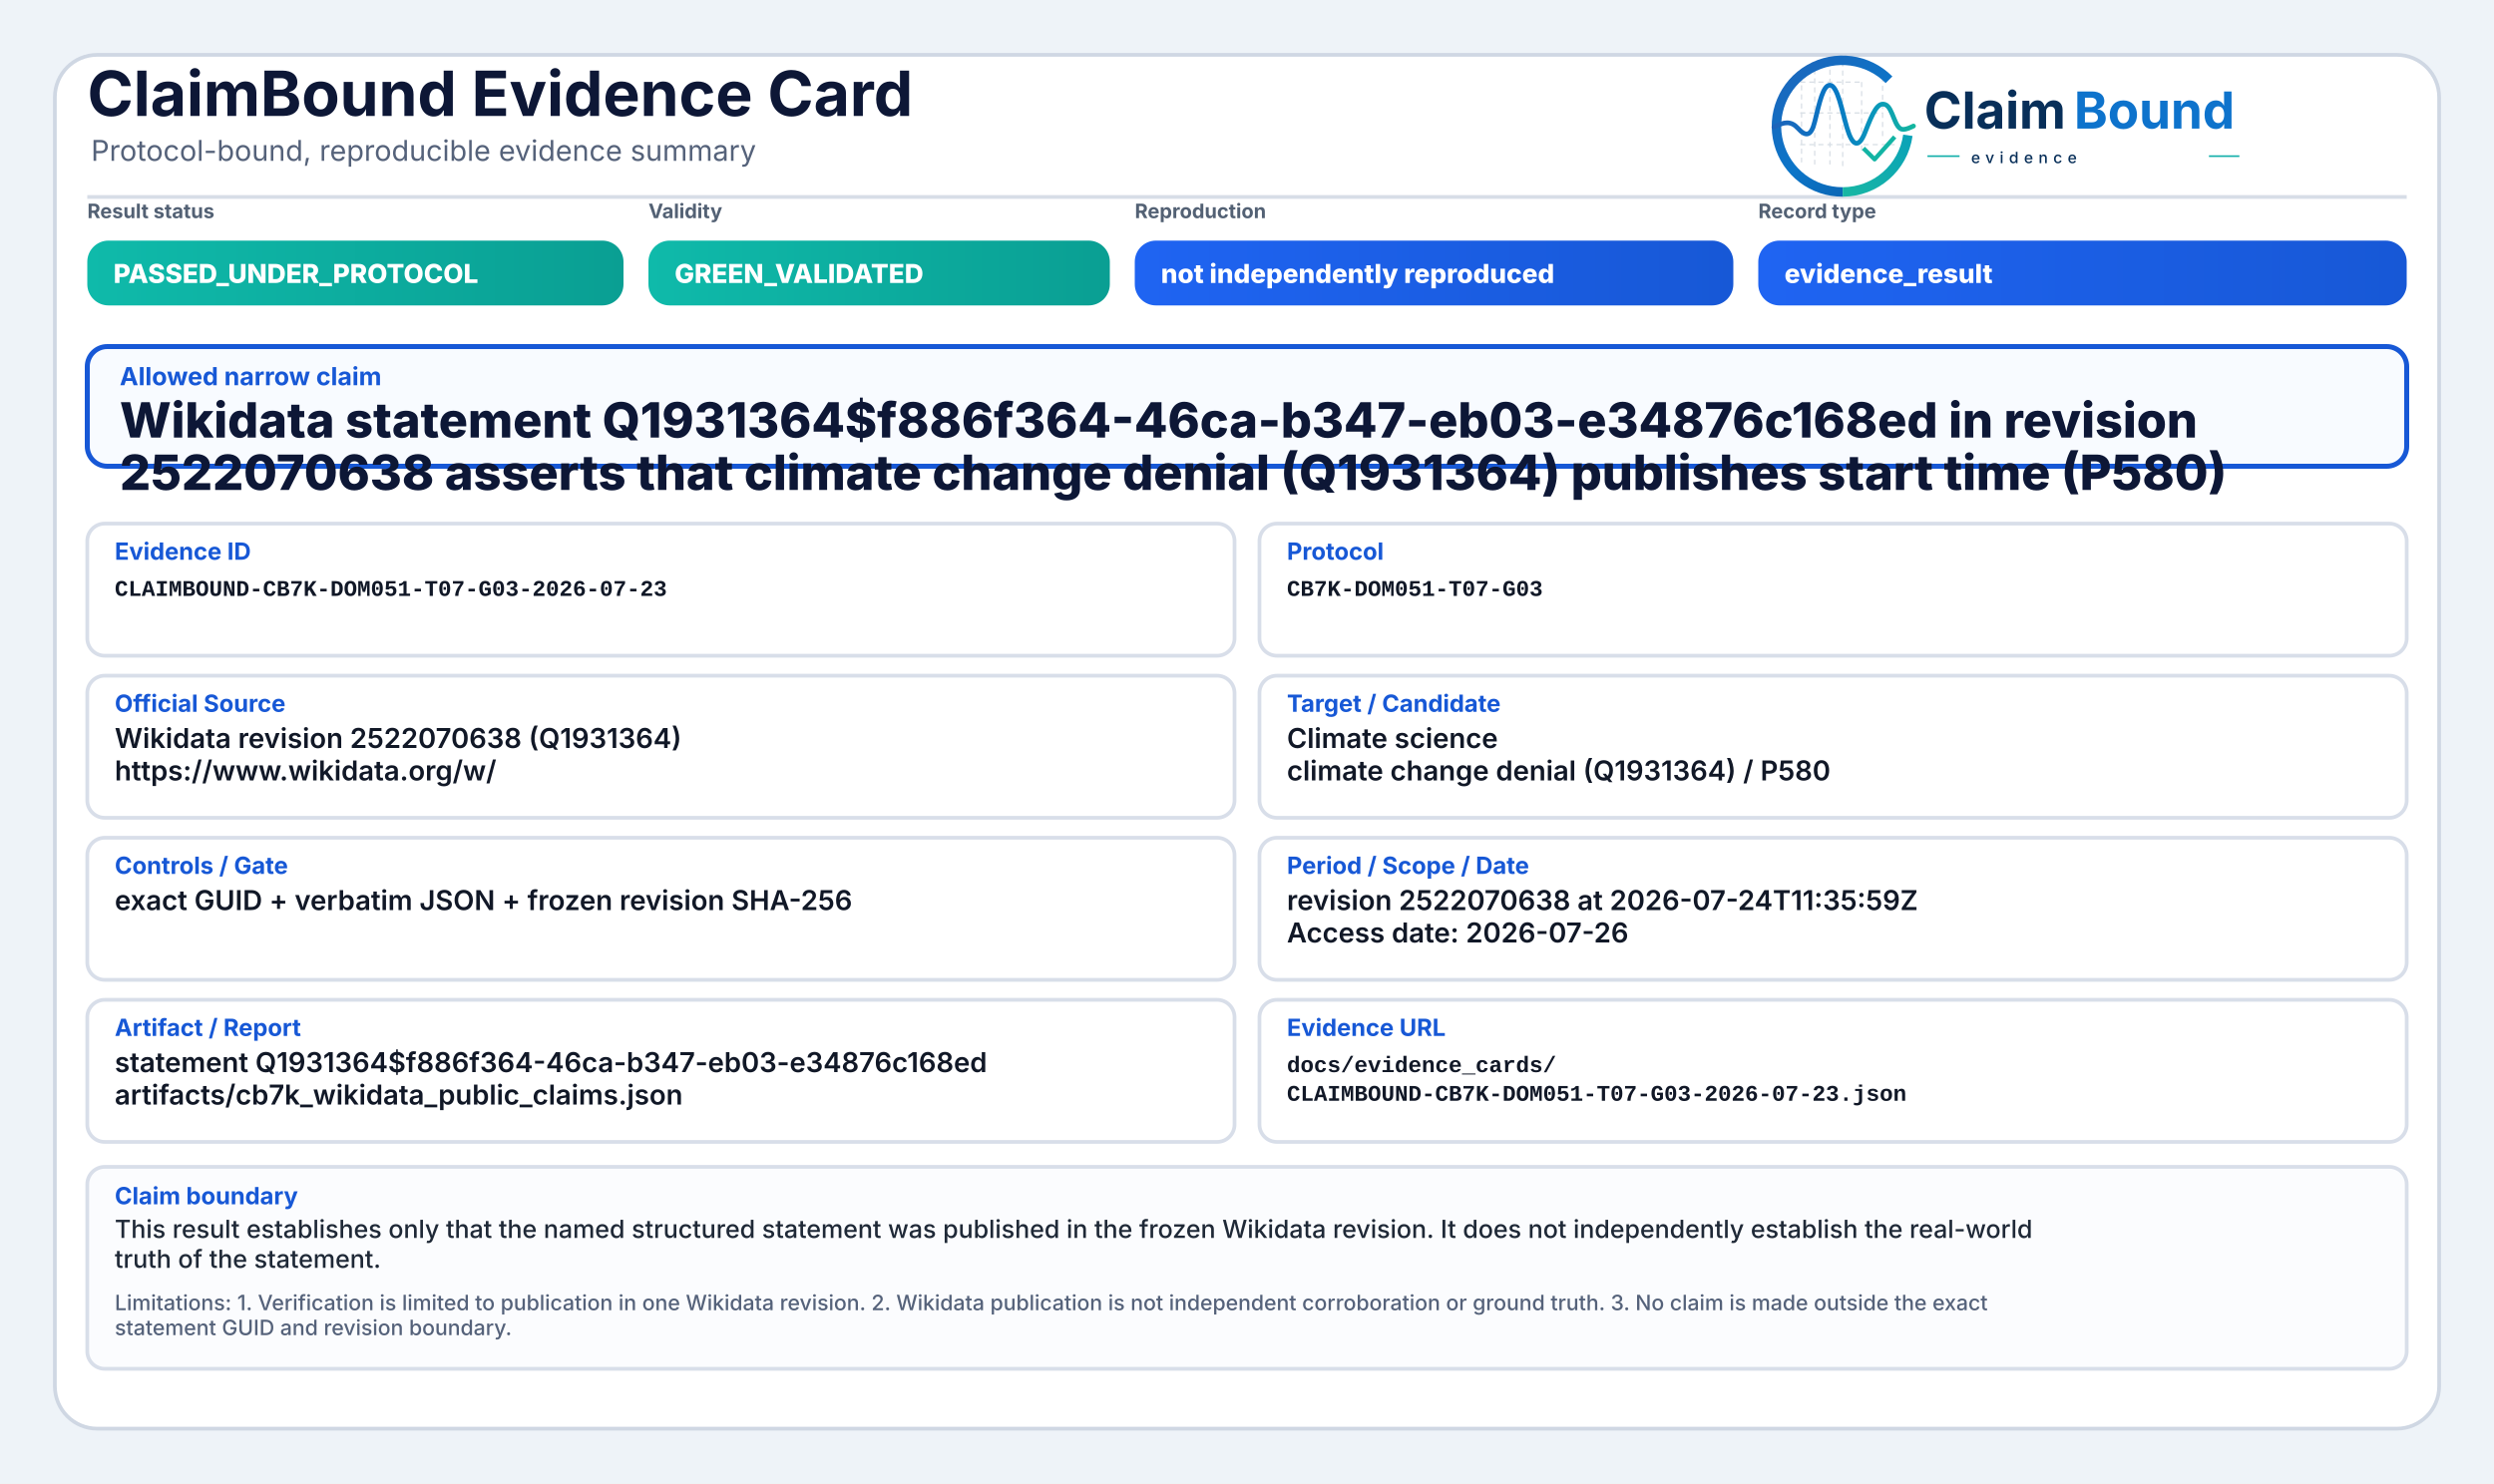
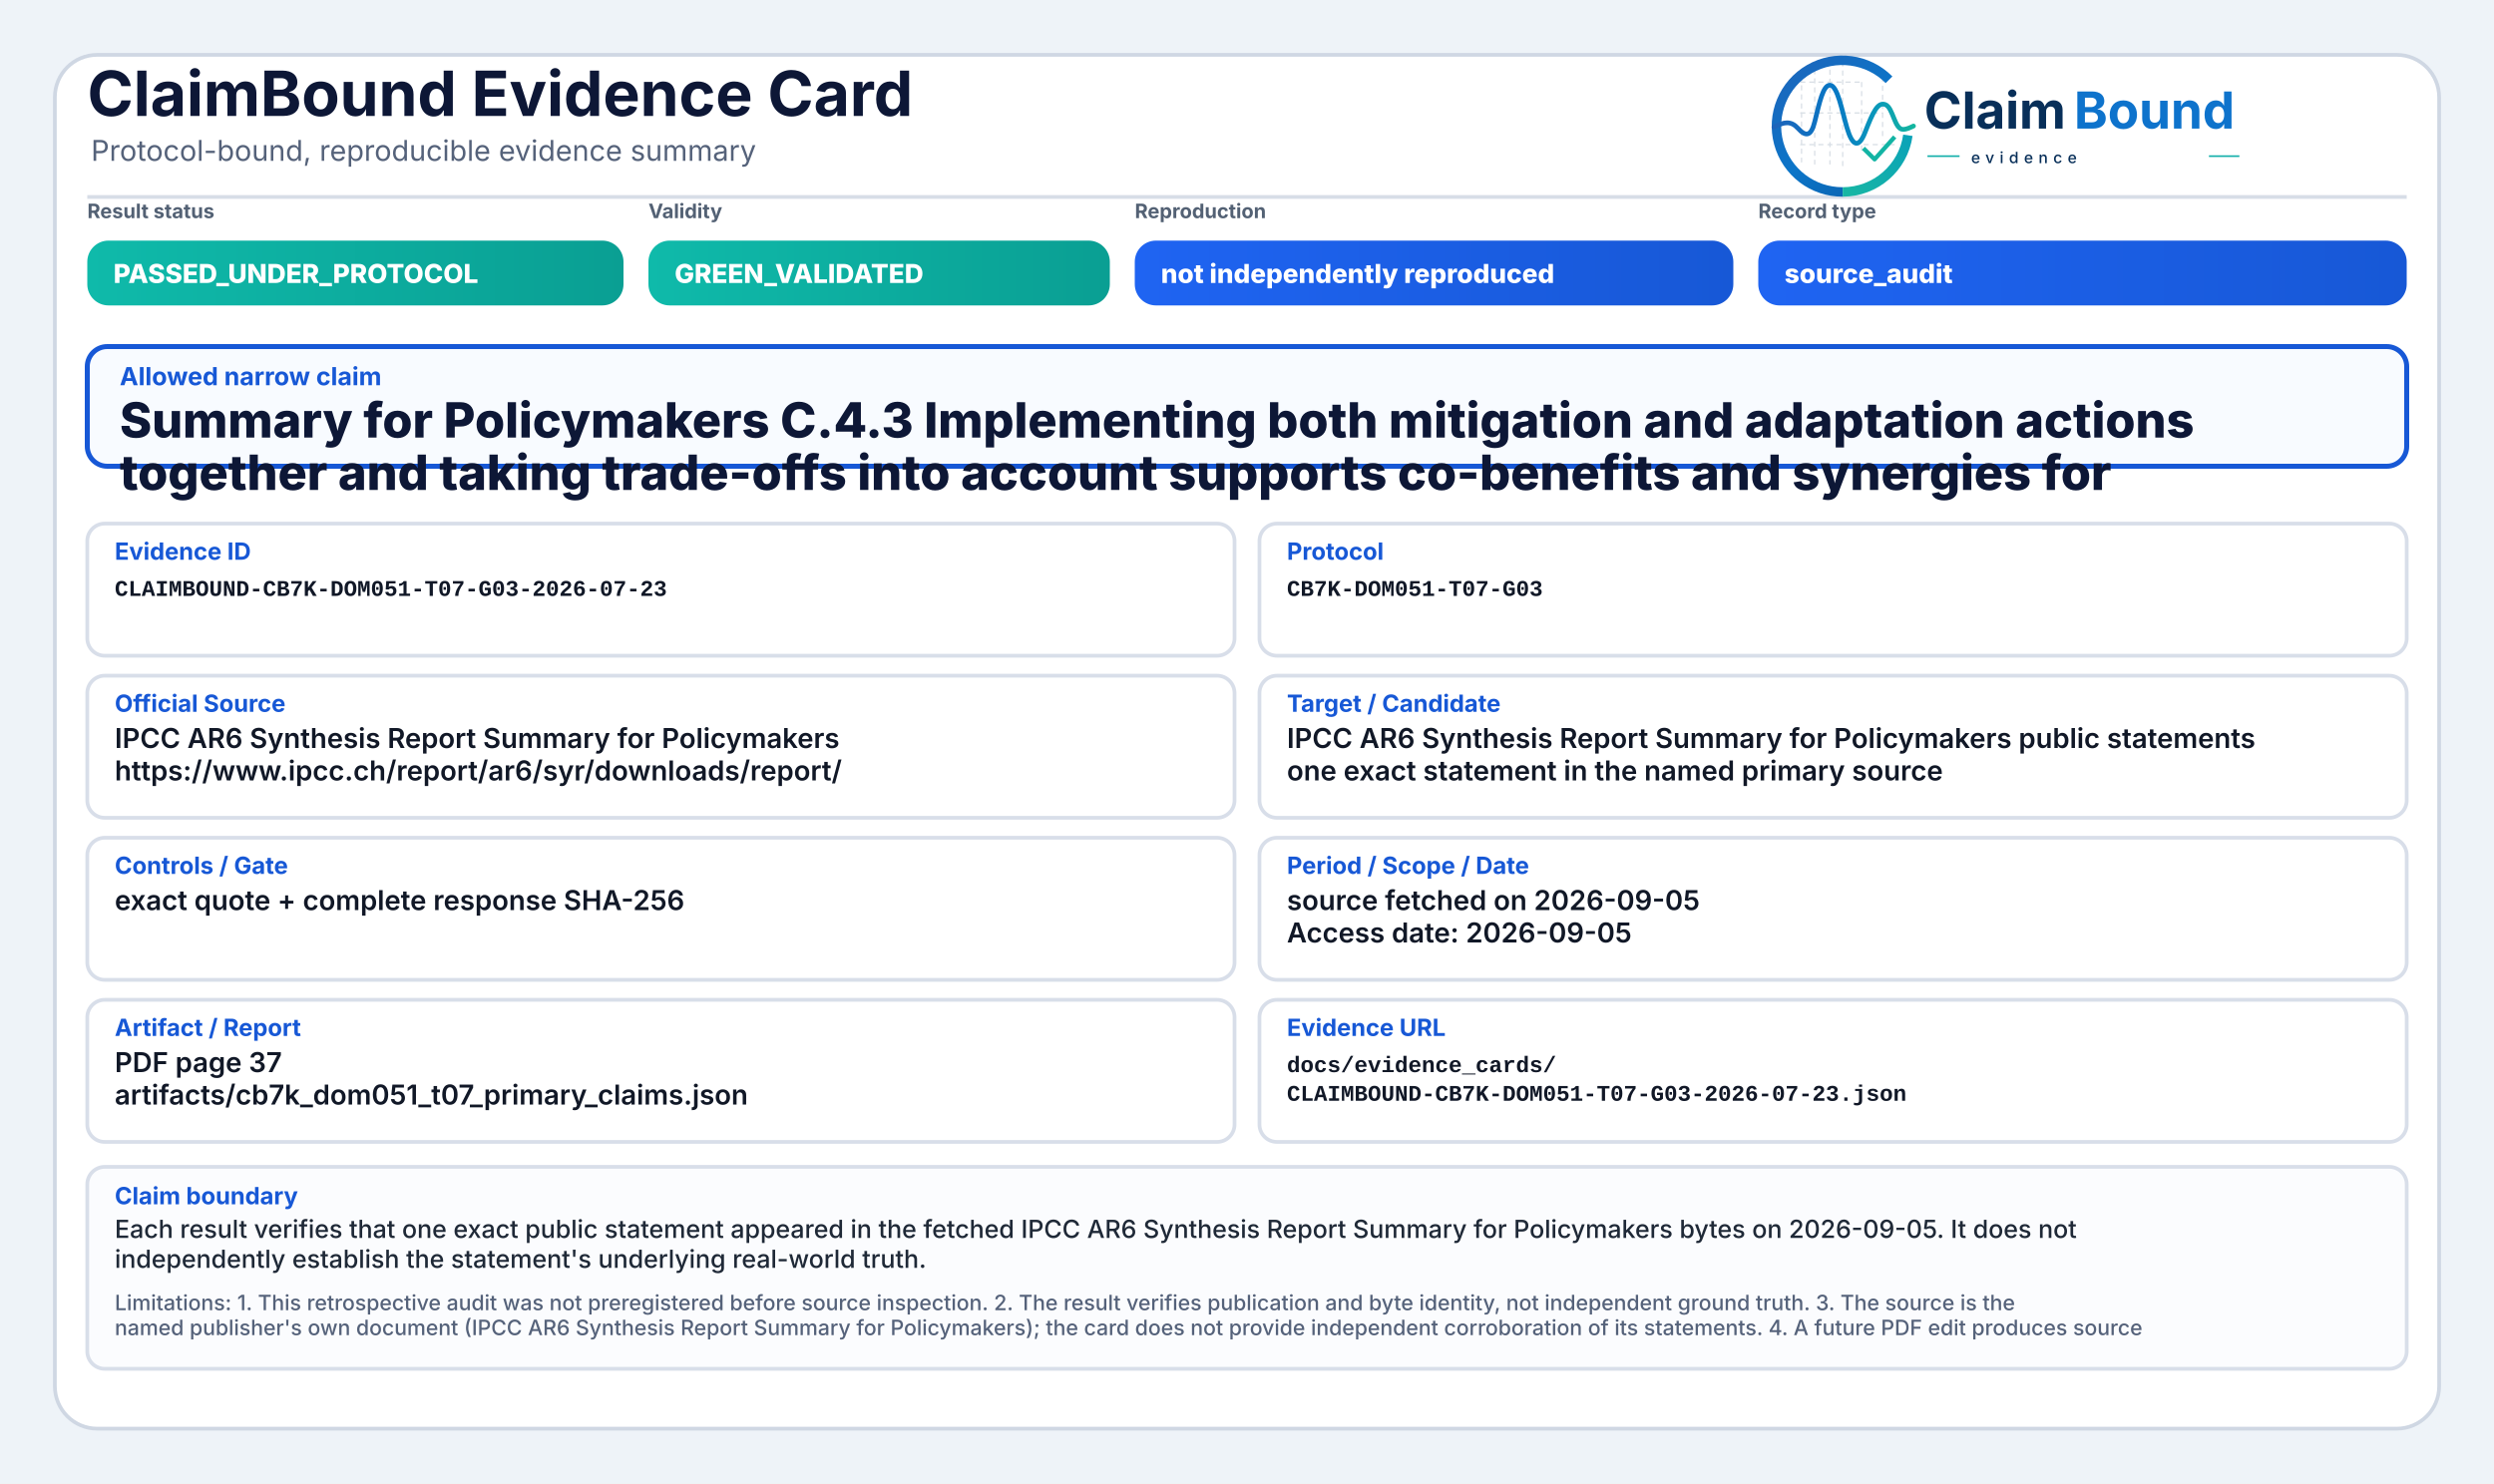
<svg xmlns="http://www.w3.org/2000/svg" width="2000" height="1190" viewBox="0 0 2000 1190" role="img" aria-label="ClaimBound Evidence Card">
  <defs>
    <linearGradient id="greenGrad" x1="0" y1="0" x2="1" y2="0">
      <stop offset="0%" stop-color="#0fbaaa" />
      <stop offset="100%" stop-color="#0a9f93" />
    </linearGradient>
    <linearGradient id="yellowGrad" x1="0" y1="0" x2="1" y2="0">
      <stop offset="0%" stop-color="#fbbf24" />
      <stop offset="100%" stop-color="#d97706" />
    </linearGradient>
    <linearGradient id="amberGrad" x1="0" y1="0" x2="1" y2="0">
      <stop offset="0%" stop-color="#f97316" />
      <stop offset="100%" stop-color="#c2410c" />
    </linearGradient>
    <linearGradient id="redGrad" x1="0" y1="0" x2="1" y2="0">
      <stop offset="0%" stop-color="#ef4444" />
      <stop offset="100%" stop-color="#b91c1c" />
    </linearGradient>
    <linearGradient id="grayGrad" x1="0" y1="0" x2="1" y2="0">
      <stop offset="0%" stop-color="#64748b" />
      <stop offset="100%" stop-color="#475569" />
    </linearGradient>
    <linearGradient id="blueGrad" x1="0" y1="0" x2="1" y2="0">
      <stop offset="0%" stop-color="#1f64f2" />
      <stop offset="100%" stop-color="#1758d6" />
    </linearGradient>
    <linearGradient id="logoRingBlue" x1="73" y1="453" x2="348" y2="793" gradientUnits="userSpaceOnUse">
      <stop offset="0" stop-color="#1E64BA" />
      <stop offset="0.55" stop-color="#0C75C8" />
      <stop offset="1" stop-color="#0A5FAB" />
    </linearGradient>
    <linearGradient id="logoRingTeal" x1="221" y1="792" x2="403" y2="594" gradientUnits="userSpaceOnUse">
      <stop offset="0" stop-color="#18B7A3" />
      <stop offset="1" stop-color="#089EBC" />
    </linearGradient>
    <linearGradient id="logoSignalGradient" x1="61" y1="628" x2="404" y2="628" gradientUnits="userSpaceOnUse">
      <stop offset="0" stop-color="#1E64BA" />
      <stop offset="0.43" stop-color="#0877C4" />
      <stop offset="0.72" stop-color="#0A97BB" />
      <stop offset="1" stop-color="#14B69E" />
    </linearGradient>
  </defs>
  <rect x="0" y="0" width="2000" height="1190" fill="#eef3f8" />
  <rect x="44" y="44" width="1912" height="1102" rx="34" fill="#ffffff" stroke="#cfd7e3" stroke-width="3" />
  <path d="M70 158 H1930" stroke="#d7dde7" stroke-width="3" />
  <text x="70" y="93" font-family="Inter, Segoe UI, Arial, sans-serif" font-size="50" font-weight="750" fill="#0d1736">ClaimBound Evidence Card</text>
  <text x="73" y="129" font-family="Inter, Segoe UI, Arial, sans-serif" font-size="23" font-weight="400" fill="#55627a">Protocol-bound, reproducible evidence summary</text>
  <g aria-label="ClaimBound evidence logo" transform="translate(1415,52) scale(0.33) translate(-40,-478)">
    <g stroke-linecap="butt" stroke-linejoin="round">
      <g stroke="#CBD3DC" stroke-width="3.2" stroke-linecap="round" stroke-dasharray="10 12" opacity="0.72">
        <path d="M130 507V714" />
        <path d="M162 490V719" />
        <path d="M199 491V719" />
        <path d="M230 471V726" />
        <path d="M276 521V690" />
        <path d="M327 508V650" />
        <path d="M128 520H277" />
        <path d="M128 595H327" />
        <path d="M128 672H355" />
      </g>
      <path d="M342.6 514.3A160 160 0 1 0 230 787" fill="none" stroke="url(#logoRingBlue)" stroke-width="23" />
      <path d="M230 787A160 160 0 0 0 388.4 649.3" fill="none" stroke="url(#logoRingTeal)" stroke-width="23" />
      <path d="M63 629.5C87 616.4 104.3 613.6 121.2 632.2C140.7 653.8 153.4 651.6 162.1 616.2C173.8 568.5 182.5 527.5 198.9 527.5C217.5 527.5 228.4 590.6 240.3 630.8C253.4 675.4 268.6 682.8 284.6 641.5C303.5 592.9 315.2 567.6 333.7 574.7C352.6 582 355.7 635.1 376.6 634.9C386.2 634.8 394 630.4 402 626.8" fill="none" stroke="url(#logoSignalGradient)" stroke-width="11.5" stroke-linecap="round" />
      <path d="M284 684.5L307.5 707.7L353 657" fill="none" stroke="#12B4A4" stroke-width="10.5" stroke-linecap="square" />
    </g>
    <text x="428" y="633" font-family="Inter, Segoe UI, Arial, sans-serif" font-size="124" font-weight="750" fill="#082F59" text-rendering="geometricPrecision">Claim</text>
    <text x="792" y="633" font-family="Inter, Segoe UI, Arial, sans-serif" font-size="124" font-weight="750" fill="#0E73CC" text-rendering="geometricPrecision">Bound</text>
    <line x1="436" y1="700" x2="514" y2="700" stroke="#11AFA9" stroke-width="4" />
    <text x="542" y="717" font-family="Inter, Segoe UI, Arial, sans-serif" font-size="38" font-weight="500" letter-spacing="13" fill="#082F59">evidence</text>
    <line x1="1120" y1="700" x2="1194" y2="700" stroke="#11AFA9" stroke-width="4" />
  </g>
  <text x="70" y="175" font-family="Inter, Segoe UI, Arial, sans-serif" font-size="16" font-weight="650" fill="#536174">Result status</text>
  <rect x="70" y="193" width="430" height="52" rx="17" fill="url(#greenGrad)" />
  <text x="91" y="227" font-family="Inter, Segoe UI, Arial, sans-serif" font-size="21" font-weight="800" fill="#ffffff">PASSED_UNDER_PROTOCOL</text>
  <text x="520" y="175" font-family="Inter, Segoe UI, Arial, sans-serif" font-size="16" font-weight="650" fill="#536174">Validity</text>
  <rect x="520" y="193" width="370" height="52" rx="17" fill="url(#greenGrad)" />
  <text x="541" y="227" font-family="Inter, Segoe UI, Arial, sans-serif" font-size="21" font-weight="800" fill="#ffffff">GREEN_VALIDATED</text>
  <text x="910" y="175" font-family="Inter, Segoe UI, Arial, sans-serif" font-size="16" font-weight="650" fill="#536174">Reproduction</text>
  <rect x="910" y="193" width="480" height="52" rx="17" fill="url(#blueGrad)" />
  <text x="931" y="227" font-family="Inter, Segoe UI, Arial, sans-serif" font-size="21" font-weight="800" fill="#ffffff">not independently reproduced</text>
  <text x="1410" y="175" font-family="Inter, Segoe UI, Arial, sans-serif" font-size="16" font-weight="650" fill="#536174">Record type</text>
  <rect x="1410" y="193" width="520" height="52" rx="17" fill="url(#blueGrad)" />
-   <text x="1431" y="227" font-family="Inter, Segoe UI, Arial, sans-serif" font-size="21" font-weight="800" fill="#ffffff">evidence_result</text>
+   <text x="1431" y="227" font-family="Inter, Segoe UI, Arial, sans-serif" font-size="21" font-weight="800" fill="#ffffff">source_audit</text>
  <rect x="70" y="278" width="1860" height="96" rx="16" fill="#f8fbff" stroke="#1758d6" stroke-width="4" />
  <text x="96" y="309" font-family="Inter, Segoe UI, Arial, sans-serif" font-size="20" font-weight="750" fill="#1758d6">Allowed narrow claim</text>
-   <text x="96" y="351" font-family="Inter, Segoe UI, Arial, sans-serif" font-size="39" font-weight="800" fill="#0d1736">Wikidata statement Q1931364$f886f364-46ca-b347-eb03-e34876c168ed in revision</text>
-   <text x="96" y="393" font-family="Inter, Segoe UI, Arial, sans-serif" font-size="39" font-weight="800" fill="#0d1736">2522070638 asserts that climate change denial (Q1931364) publishes start time (P580)</text>
+   <text x="96" y="351" font-family="Inter, Segoe UI, Arial, sans-serif" font-size="39" font-weight="800" fill="#0d1736">Summary for Policymakers C.4.3 Implementing both mitigation and adaptation actions</text>
+   <text x="96" y="393" font-family="Inter, Segoe UI, Arial, sans-serif" font-size="39" font-weight="800" fill="#0d1736">together and taking trade-offs into account supports co-benefits and synergies for</text>
  <rect x="70" y="420" width="920" height="106" rx="14" fill="#ffffff" stroke="#d8dee9" stroke-width="3" />
  <text x="92" y="449" font-family="Inter, Segoe UI, Arial, sans-serif" font-size="19" font-weight="750" fill="#1758d6">Evidence ID</text>
  <text x="92" y="478" font-family="SFMono-Regular, Consolas, Liberation Mono, monospace" font-size="18" font-weight="600" fill="#111827">CLAIMBOUND-CB7K-DOM051-T07-G03-2026-07-23</text>
  <rect x="1010" y="420" width="920" height="106" rx="14" fill="#ffffff" stroke="#d8dee9" stroke-width="3" />
  <text x="1032" y="449" font-family="Inter, Segoe UI, Arial, sans-serif" font-size="19" font-weight="750" fill="#1758d6">Protocol</text>
  <text x="1032" y="478" font-family="SFMono-Regular, Consolas, Liberation Mono, monospace" font-size="18" font-weight="600" fill="#111827">CB7K-DOM051-T07-G03</text>
  <rect x="70" y="542" width="920" height="114" rx="14" fill="#ffffff" stroke="#d8dee9" stroke-width="3" />
  <text x="92" y="571" font-family="Inter, Segoe UI, Arial, sans-serif" font-size="19" font-weight="750" fill="#1758d6">Official Source</text>
-   <text x="92" y="600" font-family="Inter, Segoe UI, Arial, sans-serif" font-size="22" font-weight="600" fill="#111827">Wikidata revision 2522070638 (Q1931364)</text>
-   <text x="92" y="626" font-family="Inter, Segoe UI, Arial, sans-serif" font-size="22" font-weight="600" fill="#111827">https://www.wikidata.org/w/</text>
+   <text x="92" y="600" font-family="Inter, Segoe UI, Arial, sans-serif" font-size="22" font-weight="600" fill="#111827">IPCC AR6 Synthesis Report Summary for Policymakers</text>
+   <text x="92" y="626" font-family="Inter, Segoe UI, Arial, sans-serif" font-size="22" font-weight="600" fill="#111827">https://www.ipcc.ch/report/ar6/syr/downloads/report/</text>
  <rect x="1010" y="542" width="920" height="114" rx="14" fill="#ffffff" stroke="#d8dee9" stroke-width="3" />
  <text x="1032" y="571" font-family="Inter, Segoe UI, Arial, sans-serif" font-size="19" font-weight="750" fill="#1758d6">Target / Candidate</text>
-   <text x="1032" y="600" font-family="Inter, Segoe UI, Arial, sans-serif" font-size="22" font-weight="600" fill="#111827">Climate science</text>
-   <text x="1032" y="626" font-family="Inter, Segoe UI, Arial, sans-serif" font-size="22" font-weight="600" fill="#111827">climate change denial (Q1931364) / P580</text>
+   <text x="1032" y="600" font-family="Inter, Segoe UI, Arial, sans-serif" font-size="22" font-weight="600" fill="#111827">IPCC AR6 Synthesis Report Summary for Policymakers public statements</text>
+   <text x="1032" y="626" font-family="Inter, Segoe UI, Arial, sans-serif" font-size="22" font-weight="600" fill="#111827">one exact statement in the named primary source</text>
  <rect x="70" y="672" width="920" height="114" rx="14" fill="#ffffff" stroke="#d8dee9" stroke-width="3" />
  <text x="92" y="701" font-family="Inter, Segoe UI, Arial, sans-serif" font-size="19" font-weight="750" fill="#1758d6">Controls / Gate</text>
-   <text x="92" y="730" font-family="Inter, Segoe UI, Arial, sans-serif" font-size="22" font-weight="600" fill="#111827">exact GUID + verbatim JSON + frozen revision SHA-256</text>
+   <text x="92" y="730" font-family="Inter, Segoe UI, Arial, sans-serif" font-size="22" font-weight="600" fill="#111827">exact quote + complete response SHA-256</text>
  <rect x="1010" y="672" width="920" height="114" rx="14" fill="#ffffff" stroke="#d8dee9" stroke-width="3" />
  <text x="1032" y="701" font-family="Inter, Segoe UI, Arial, sans-serif" font-size="19" font-weight="750" fill="#1758d6">Period / Scope / Date</text>
-   <text x="1032" y="730" font-family="Inter, Segoe UI, Arial, sans-serif" font-size="22" font-weight="600" fill="#111827">revision 2522070638 at 2026-07-24T11:35:59Z</text>
-   <text x="1032" y="756" font-family="Inter, Segoe UI, Arial, sans-serif" font-size="22" font-weight="600" fill="#111827">Access date: 2026-07-26</text>
+   <text x="1032" y="730" font-family="Inter, Segoe UI, Arial, sans-serif" font-size="22" font-weight="600" fill="#111827">source fetched on 2026-09-05</text>
+   <text x="1032" y="756" font-family="Inter, Segoe UI, Arial, sans-serif" font-size="22" font-weight="600" fill="#111827">Access date: 2026-09-05</text>
  <rect x="70" y="802" width="920" height="114" rx="14" fill="#ffffff" stroke="#d8dee9" stroke-width="3" />
  <text x="92" y="831" font-family="Inter, Segoe UI, Arial, sans-serif" font-size="19" font-weight="750" fill="#1758d6">Artifact / Report</text>
-   <text x="92" y="860" font-family="Inter, Segoe UI, Arial, sans-serif" font-size="22" font-weight="600" fill="#111827">statement Q1931364$f886f364-46ca-b347-eb03-e34876c168ed</text>
-   <text x="92" y="886" font-family="Inter, Segoe UI, Arial, sans-serif" font-size="22" font-weight="600" fill="#111827">artifacts/cb7k_wikidata_public_claims.json</text>
+   <text x="92" y="860" font-family="Inter, Segoe UI, Arial, sans-serif" font-size="22" font-weight="600" fill="#111827">PDF page 37</text>
+   <text x="92" y="886" font-family="Inter, Segoe UI, Arial, sans-serif" font-size="22" font-weight="600" fill="#111827">artifacts/cb7k_dom051_t07_primary_claims.json</text>
  <rect x="1010" y="802" width="920" height="114" rx="14" fill="#ffffff" stroke="#d8dee9" stroke-width="3" />
  <text x="1032" y="831" font-family="Inter, Segoe UI, Arial, sans-serif" font-size="19" font-weight="750" fill="#1758d6">Evidence URL</text>
  <text x="1032" y="860" font-family="SFMono-Regular, Consolas, Liberation Mono, monospace" font-size="18" font-weight="600" fill="#111827">docs/evidence_cards/</text>
  <text x="1032" y="883" font-family="SFMono-Regular, Consolas, Liberation Mono, monospace" font-size="18" font-weight="600" fill="#111827">CLAIMBOUND-CB7K-DOM051-T07-G03-2026-07-23.json</text>
  <rect x="70" y="936" width="1860" height="162" rx="14" fill="#fbfcfe" stroke="#d8dee9" stroke-width="3" />
  <text x="92" y="966" font-family="Inter, Segoe UI, Arial, sans-serif" font-size="19" font-weight="750" fill="#1758d6">Claim boundary</text>
-   <text x="92" y="993" font-family="Inter, Segoe UI, Arial, sans-serif" font-size="20" font-weight="500" fill="#1f2937">This result establishes only that the named structured statement was published in the frozen Wikidata revision. It does not independently establish the real-world</text>
-   <text x="92" y="1017" font-family="Inter, Segoe UI, Arial, sans-serif" font-size="20" font-weight="500" fill="#1f2937">truth of the statement.</text>
-   <text x="92" y="1051" font-family="Inter, Segoe UI, Arial, sans-serif" font-size="17" font-weight="500" fill="#55627a">Limitations: 1. Verification is limited to publication in one Wikidata revision. 2. Wikidata publication is not independent corroboration or ground truth. 3. No claim is made outside the exact</text>
-   <text x="92" y="1071" font-family="Inter, Segoe UI, Arial, sans-serif" font-size="17" font-weight="500" fill="#55627a">statement GUID and revision boundary.</text>
+   <text x="92" y="993" font-family="Inter, Segoe UI, Arial, sans-serif" font-size="20" font-weight="500" fill="#1f2937">Each result verifies that one exact public statement appeared in the fetched IPCC AR6 Synthesis Report Summary for Policymakers bytes on 2026-09-05. It does not</text>
+   <text x="92" y="1017" font-family="Inter, Segoe UI, Arial, sans-serif" font-size="20" font-weight="500" fill="#1f2937">independently establish the statement's underlying real-world truth.</text>
+   <text x="92" y="1051" font-family="Inter, Segoe UI, Arial, sans-serif" font-size="17" font-weight="500" fill="#55627a">Limitations: 1. This retrospective audit was not preregistered before source inspection. 2. The result verifies publication and byte identity, not independent ground truth. 3. The source is the</text>
+   <text x="92" y="1071" font-family="Inter, Segoe UI, Arial, sans-serif" font-size="17" font-weight="500" fill="#55627a">named publisher's own document (IPCC AR6 Synthesis Report Summary for Policymakers); the card does not provide independent corroboration of its statements. 4. A future PDF edit produces source</text>
</svg>
